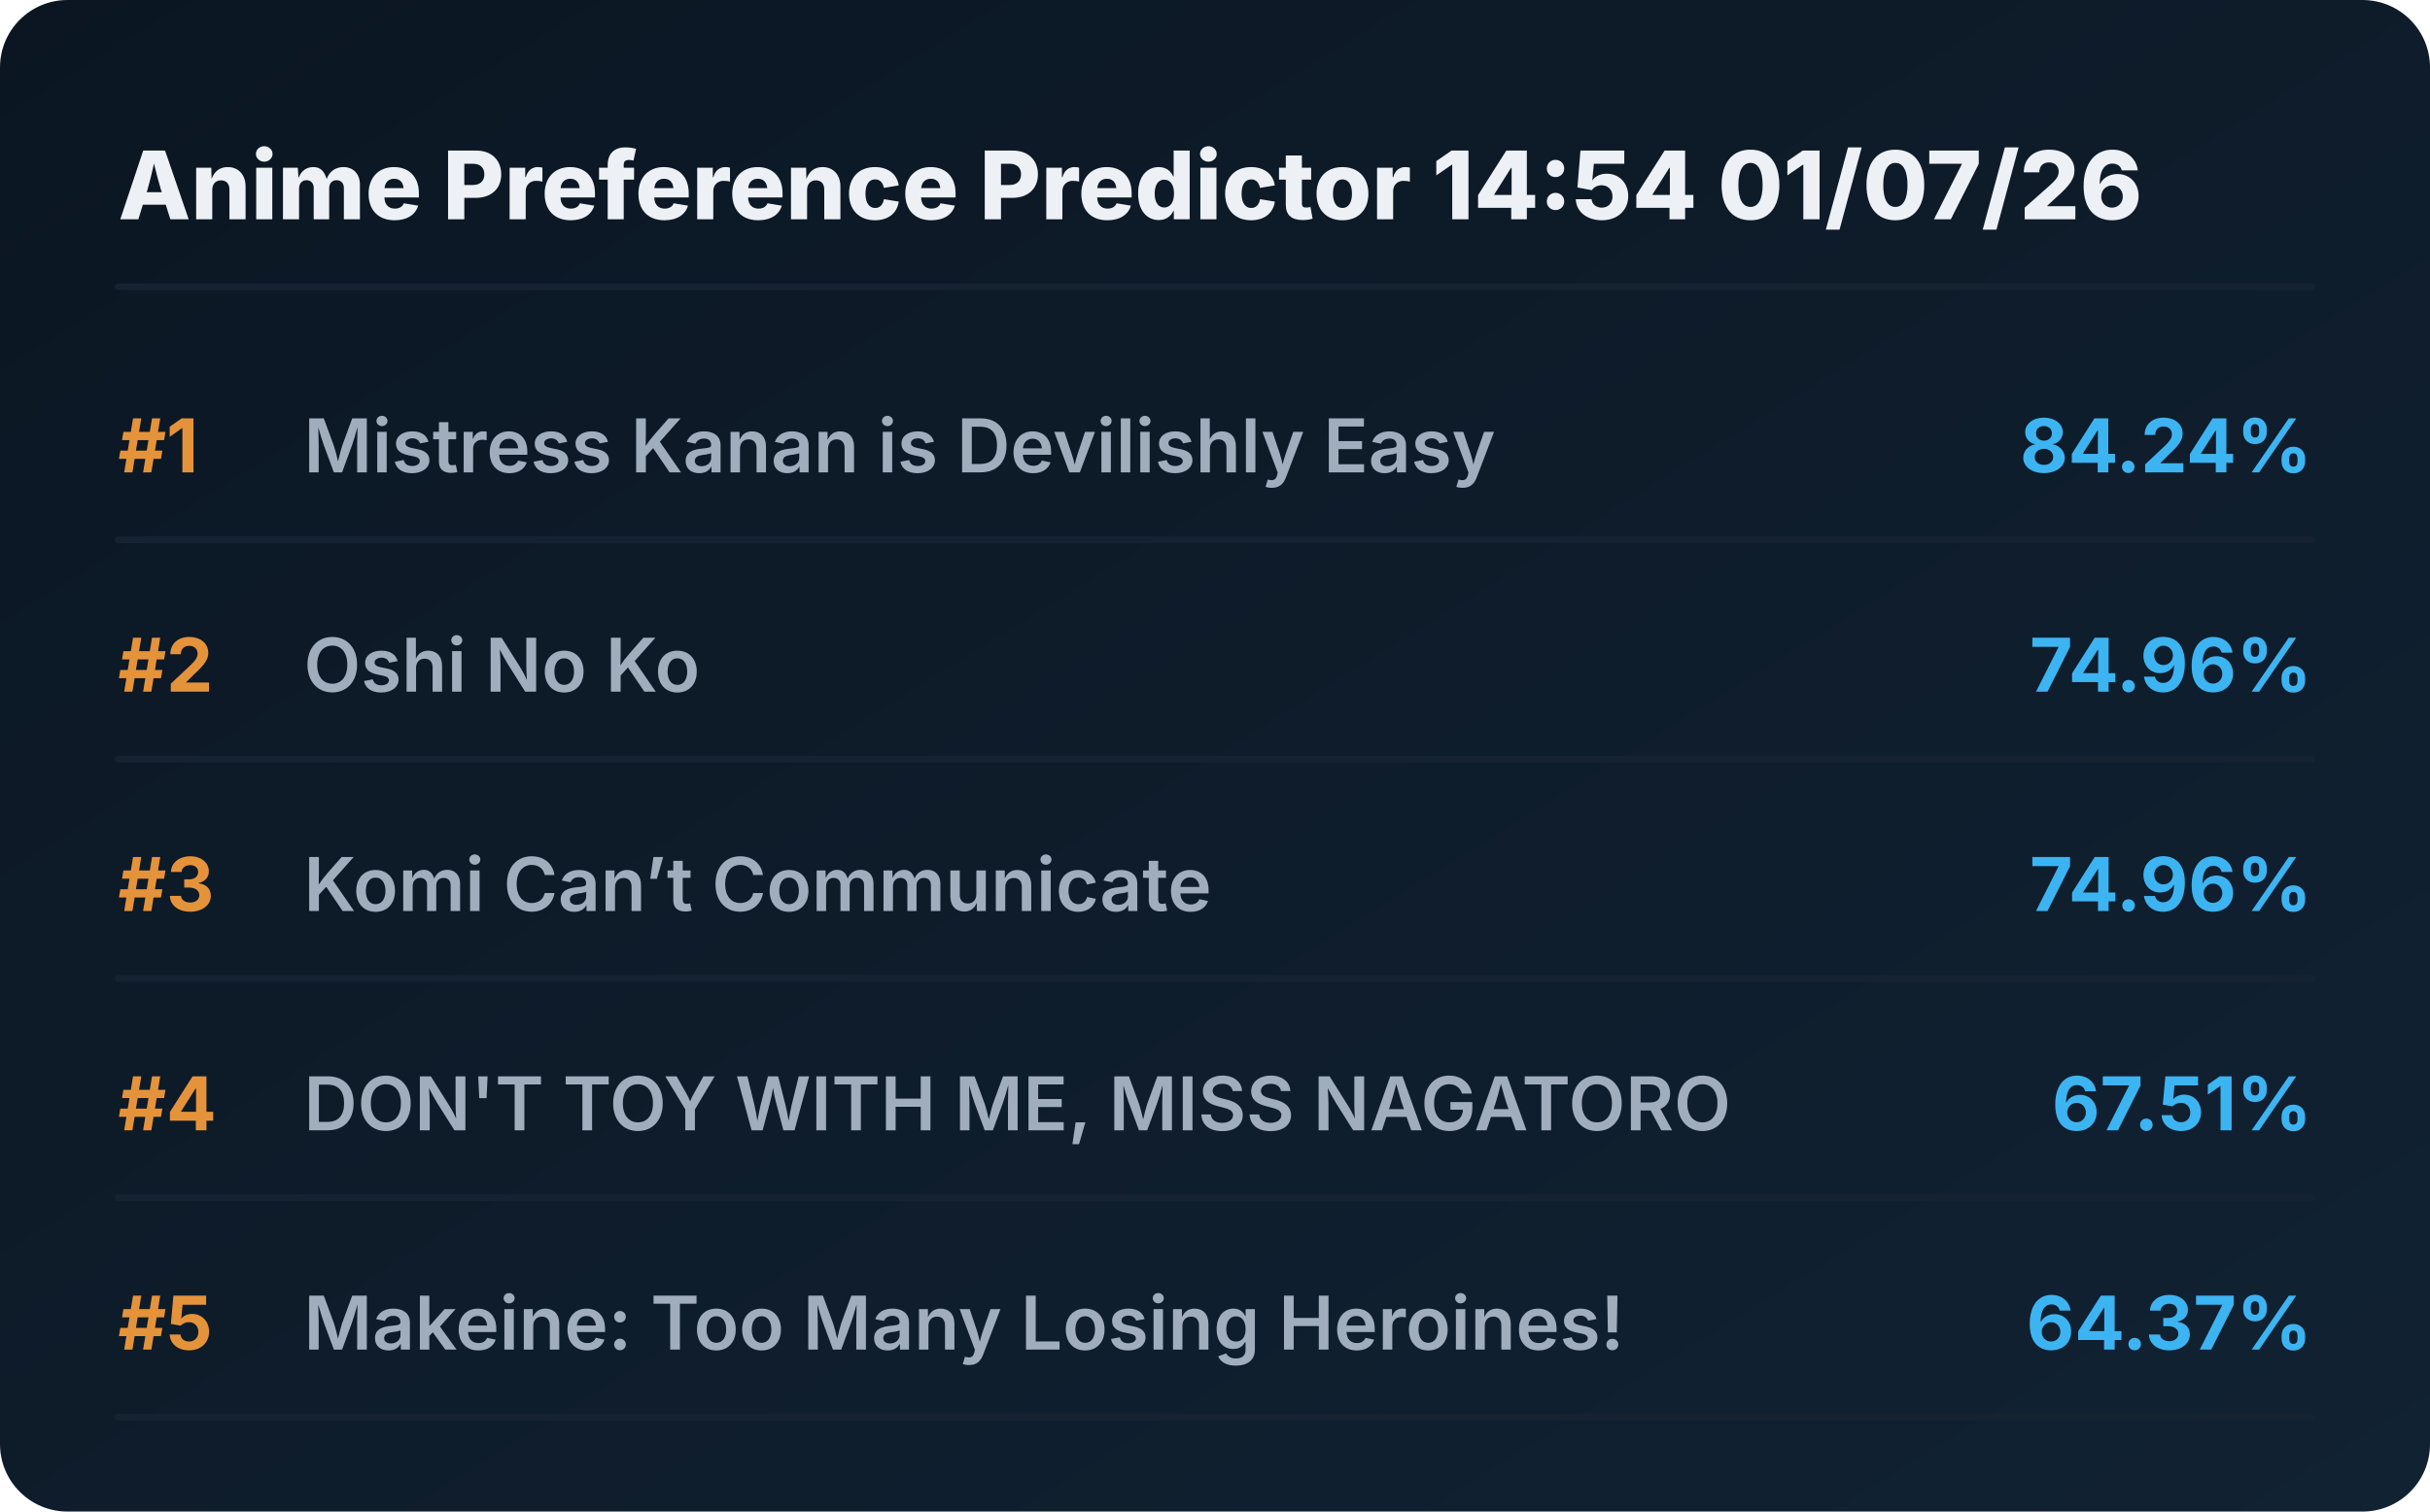
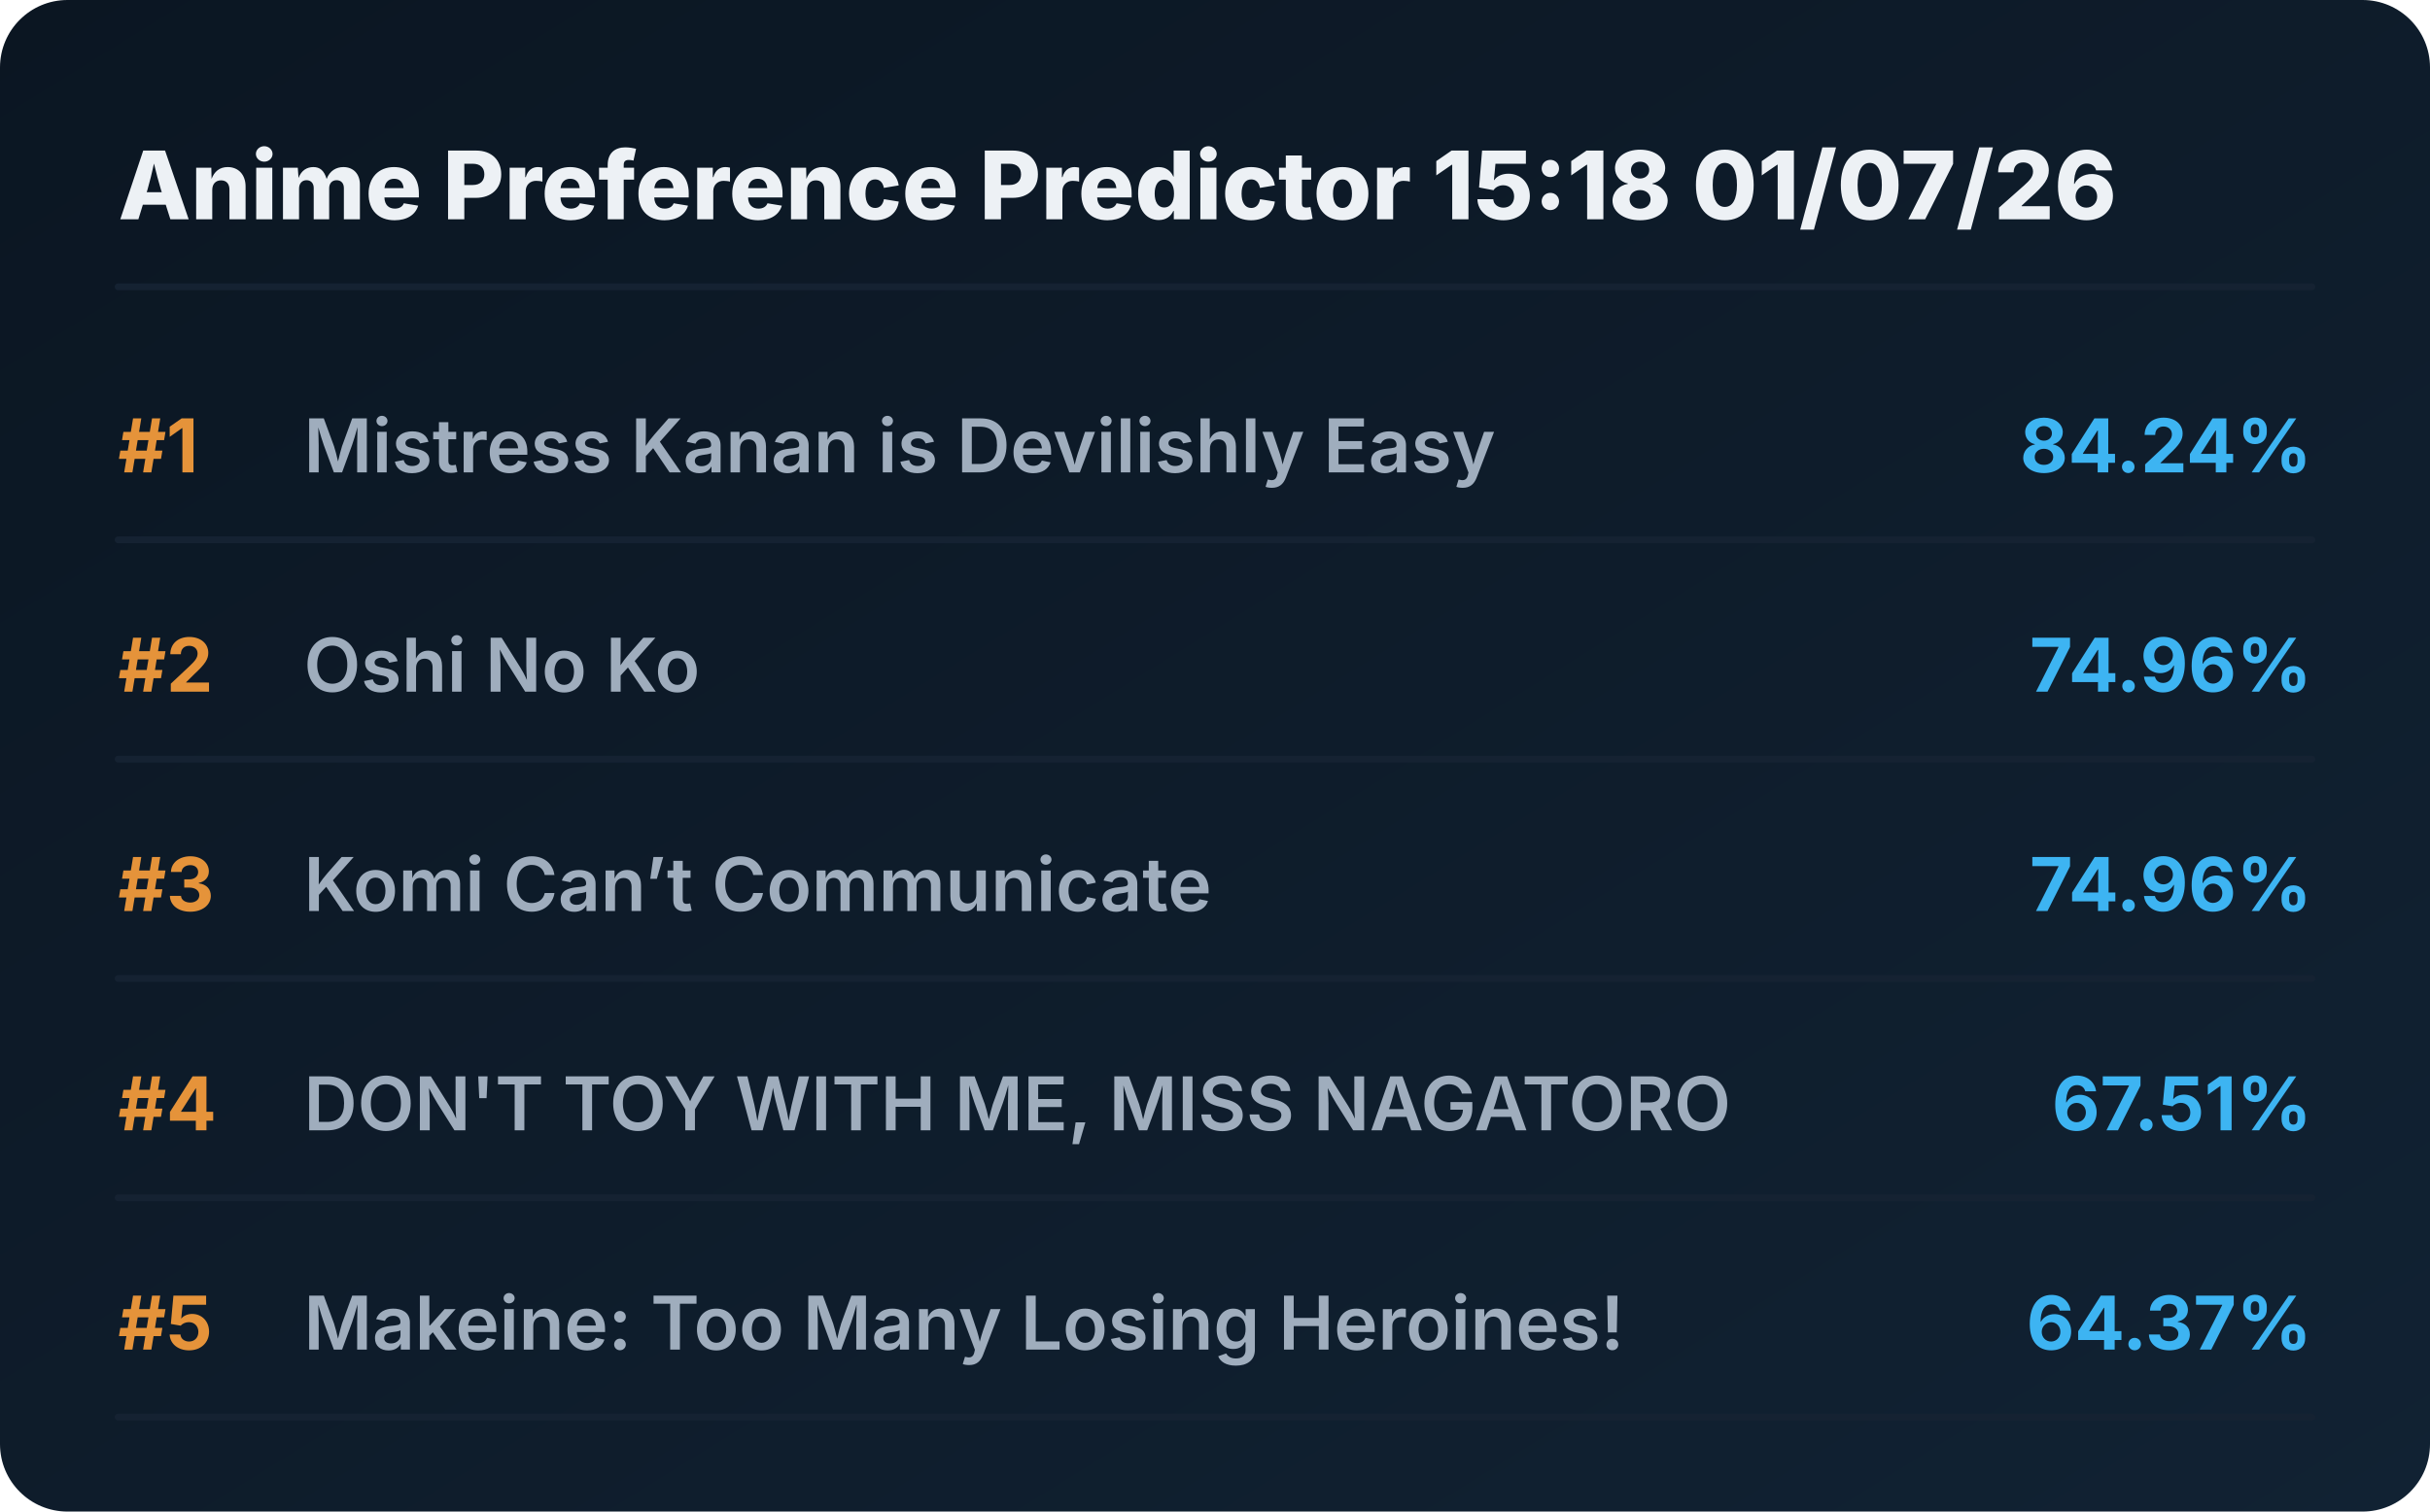
<svg xmlns="http://www.w3.org/2000/svg" viewBox="0 0 720 448" preserveAspectRatio="xMidYMid meet" style="width: 100%; height: auto; max-width: 720px;">
  <defs>
    <linearGradient id="boxGrad" x1="0%" y1="0%" x2="100%" y2="100%">
      <stop offset="0%" stop-color="#0b1622" />
      <stop offset="100%" stop-color="#112233" />
    </linearGradient>
    <clipPath id="titleClip">
      <rect x="90" y="0" width="510" height="100%" />
    </clipPath>
  </defs>
  <style>
    .bg { fill: url(#boxGrad); rx: 20px; }
    .header { font-family: 'Overpass', 'Inter', system-ui, sans-serif; font-weight: 800; font-size: 28px; fill: #edf1f5; }
    .rank { font-family: 'Overpass', 'Inter', system-ui, sans-serif; font-weight: 700; font-size: 22px; fill: #e5933a; }
    .title { font-family: 'Overpass', 'Inter', system-ui, sans-serif; font-weight: 600; font-size: 22px; fill: #9fadbd; }
    .score { font-family: 'Overpass', 'Inter', system-ui, sans-serif; font-weight: 700; font-size: 22px; fill: #3db4f2; }
    .line { stroke: #152232; stroke-width: 2; stroke-linecap: round; }
  </style>
  <rect class="bg" width="720" height="448" />
-   <text x="35" y="65" class="header">Anime Preference Predictor 14:54 01/07/26</text>
+   <text x="35" y="65" class="header">Anime Preference Predictor 15:18 01/07/26</text>
  <line x1="35" y1="85" x2="685" y2="85" class="line" />
  <g transform="translate(0, 0)">
    <text x="35" y="140" class="rank">#1</text>
    <text x="90" y="140" class="title">Mistress Kanan is Devilishly Easy</text>
    <text x="685" y="140" class="score" text-anchor="end">84.24%</text>
    <line x1="35" y1="160" x2="685" y2="160" class="line" />
  </g>
  <g transform="translate(0, 65)">
    <text x="35" y="140" class="rank">#2</text>
    <text x="90" y="140" class="title">Oshi No Ko</text>
    <text x="685" y="140" class="score" text-anchor="end">74.96%</text>
    <line x1="35" y1="160" x2="685" y2="160" class="line" />
  </g>
  <g transform="translate(0, 130)">
    <text x="35" y="140" class="rank">#3</text>
    <text x="90" y="140" class="title">Komi Can’t Communicate</text>
    <text x="685" y="140" class="score" text-anchor="end">74.96%</text>
    <line x1="35" y1="160" x2="685" y2="160" class="line" />
  </g>
  <g transform="translate(0, 195)">
    <text x="35" y="140" class="rank">#4</text>
    <text x="90" y="140" class="title">DON'T TOY WITH ME, MISS NAGATORO</text>
    <text x="685" y="140" class="score" text-anchor="end">67.51%</text>
    <line x1="35" y1="160" x2="685" y2="160" class="line" />
  </g>
  <g transform="translate(0, 260)">
    <text x="35" y="140" class="rank">#5</text>
    <text x="90" y="140" class="title">Makeine: Too Many Losing Heroines!</text>
    <text x="685" y="140" class="score" text-anchor="end">64.37%</text>
    <line x1="35" y1="160" x2="685" y2="160" class="line" />
  </g>
</svg>
